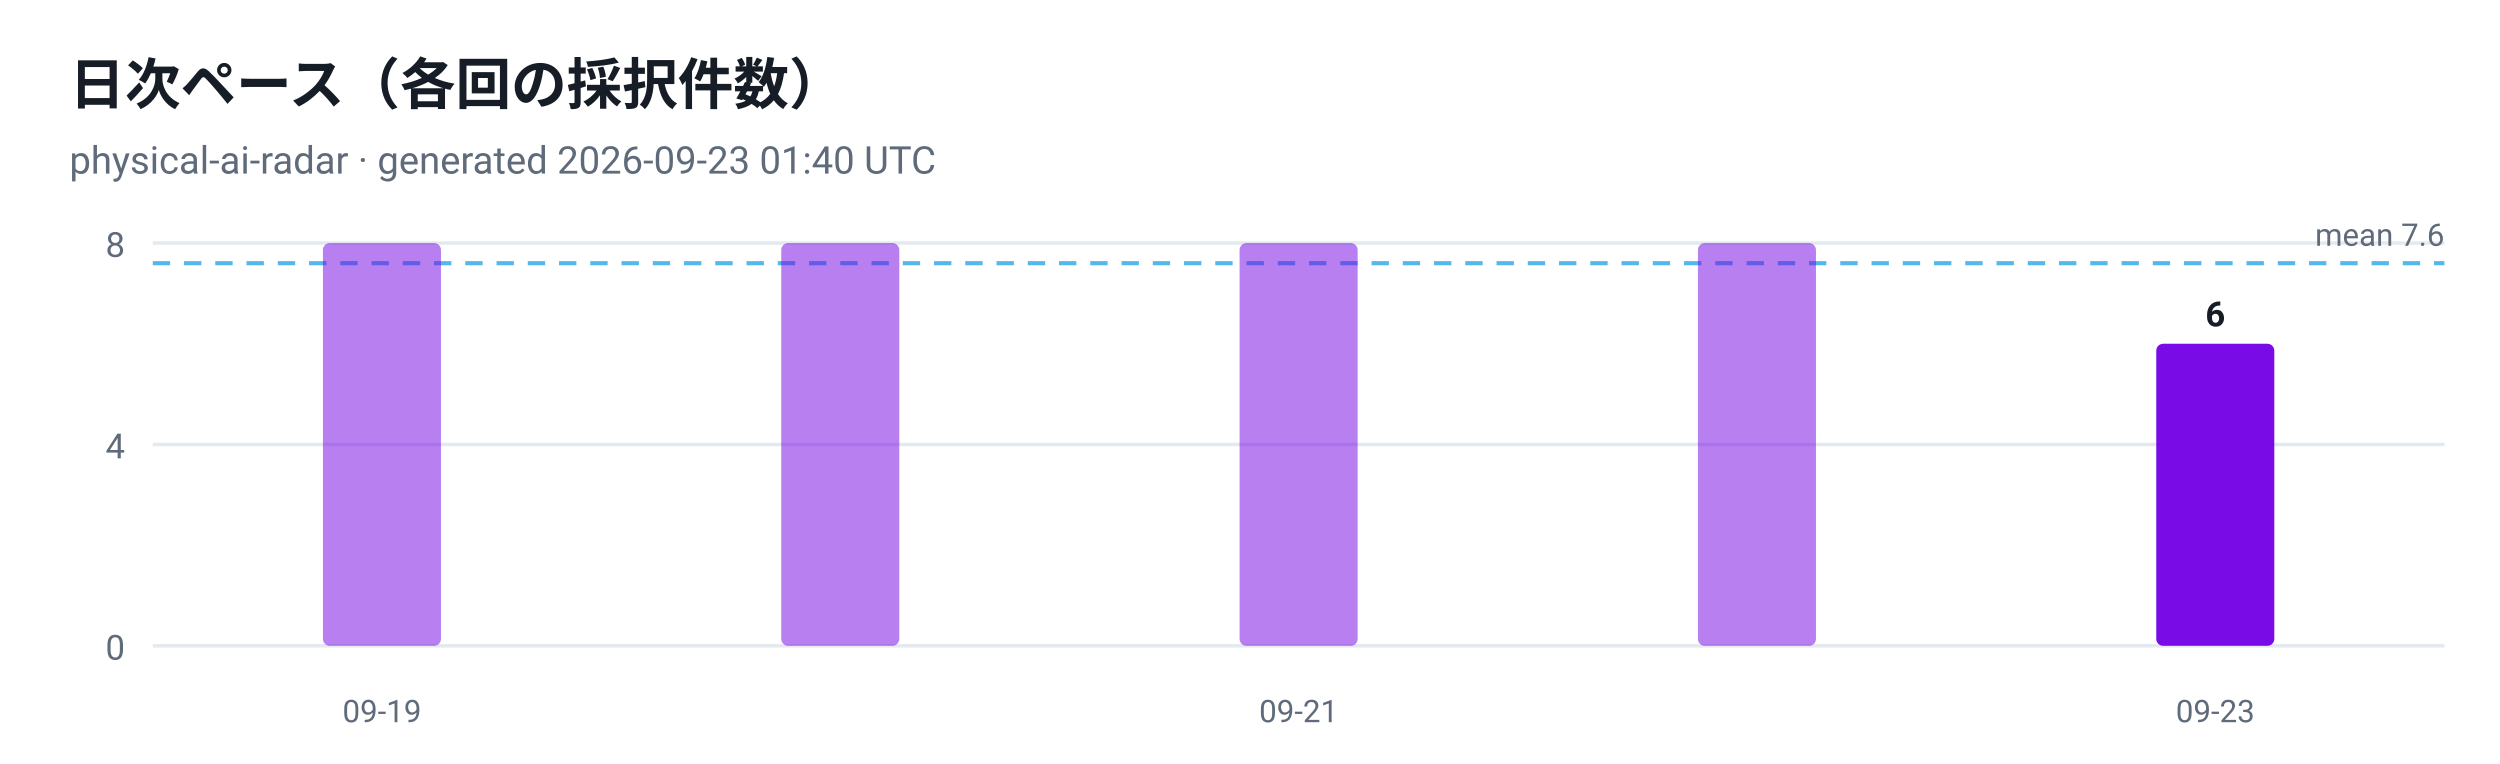
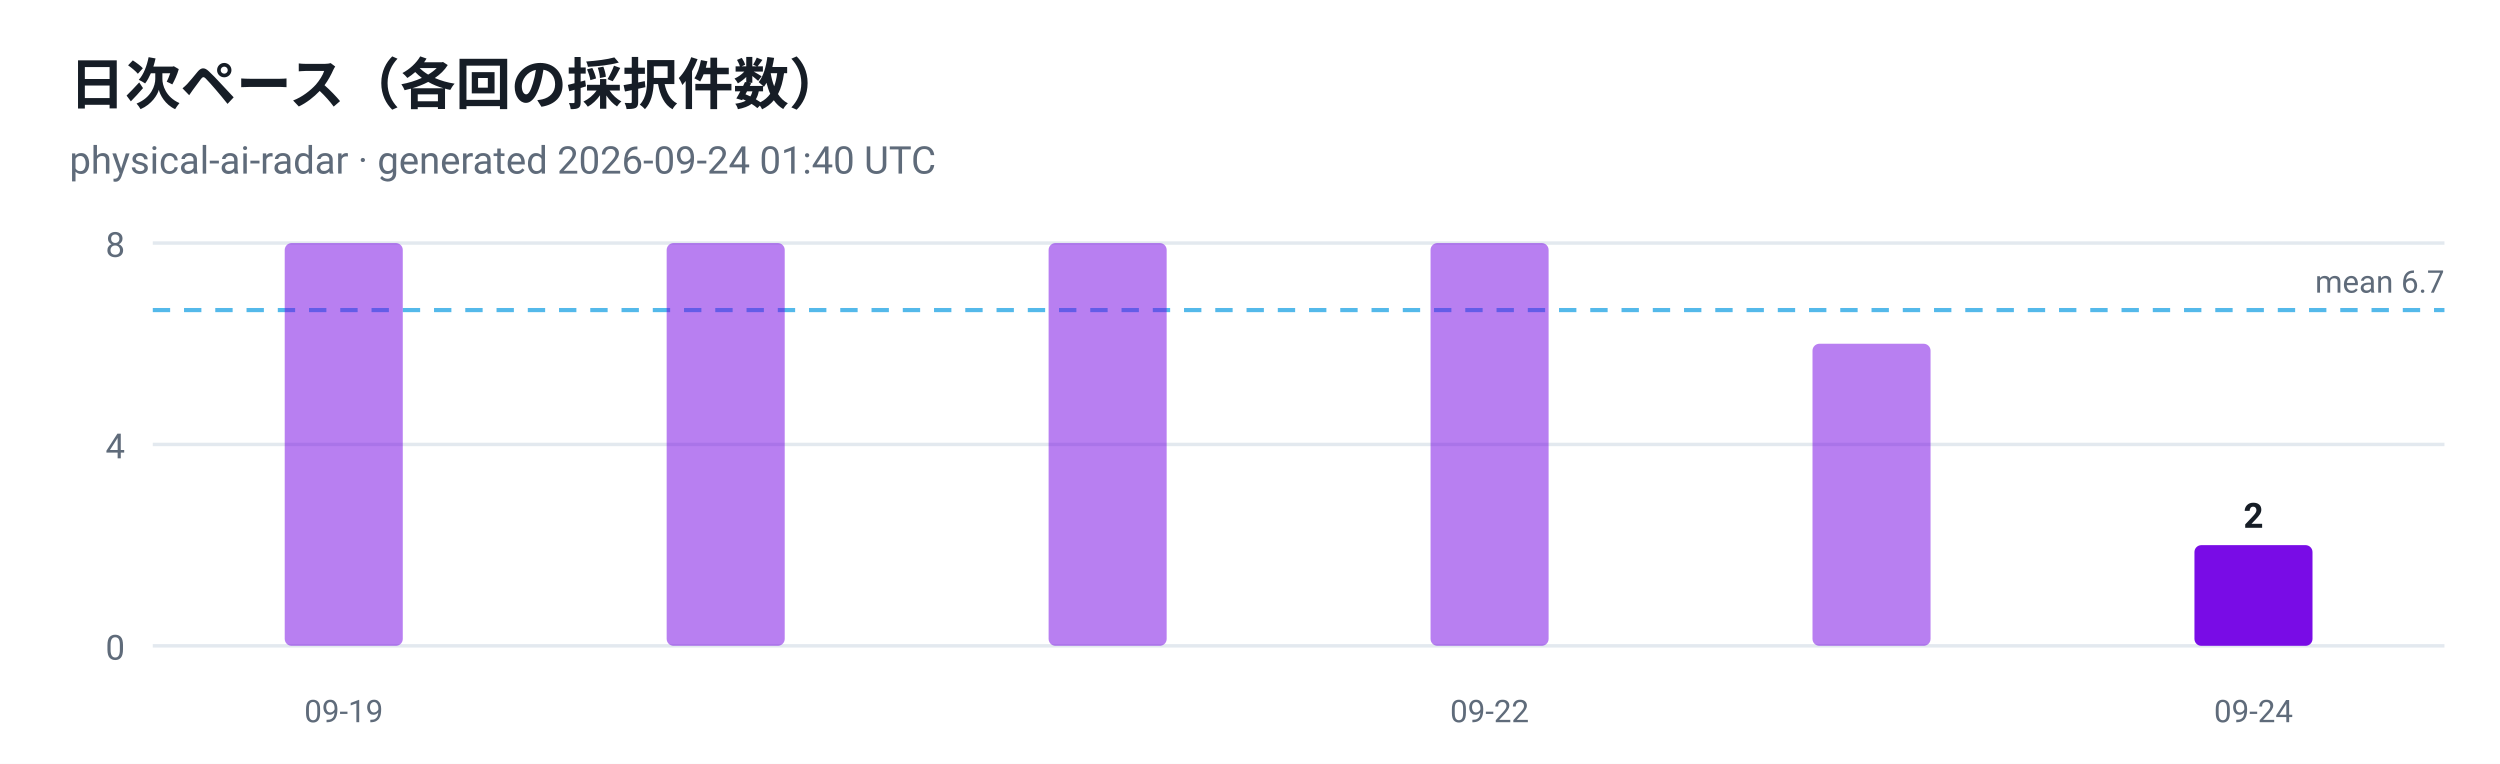
<svg xmlns="http://www.w3.org/2000/svg" viewBox="0 0 720 220" width="720" height="220" role="img" aria-label="日次ペース（各回の採択件数）">
  <style>
  .plate { fill: #ffffff }
  .ink { fill: #161d26 }
  .muted { fill: #5f6b7a }
  .grid { stroke: #e3e9ef }
  @media (prefers-color-scheme: dark) {
    .plate { fill: #0d1117 }
    .ink { fill: #e6edf3 }
    .muted { fill: #8b949e }
    .grid { stroke: #30363d }
  }
</style>
  <rect class="plate" width="720" height="220" />
  <text x="20" y="30" font-family="ui-sans-serif, -apple-system, 'Segoe UI', Roboto, Helvetica, Arial, sans-serif" font-size="16" font-weight="700" class="ink">日次ペース（各回の採択件数）</text>
-   <text x="20" y="50" font-family="ui-sans-serif, -apple-system, 'Segoe UI', Roboto, Helvetica, Arial, sans-serif" font-size="11" class="muted">physical-ai-radar · generated 2026-09-23 01:40 UTC</text>
+   <text x="20" y="50" font-family="ui-sans-serif, -apple-system, 'Segoe UI', Roboto, Helvetica, Arial, sans-serif" font-size="11" class="muted">physical-ai-radar · generated 2026-09-24 01:40 UTC</text>
  <line x1="44" y1="186.0" x2="704" y2="186.0" class="grid" />
  <text x="36" y="190.0" text-anchor="end" font-family="ui-sans-serif, -apple-system, 'Segoe UI', Roboto, Helvetica, Arial, sans-serif" font-size="10" fill="#5f6b7a">0</text>
  <line x1="44" y1="128.0" x2="704" y2="128.0" class="grid" />
  <text x="36" y="132.0" text-anchor="end" font-family="ui-sans-serif, -apple-system, 'Segoe UI', Roboto, Helvetica, Arial, sans-serif" font-size="10" fill="#5f6b7a">4</text>
  <line x1="44" y1="70.0" x2="704" y2="70.0" class="grid" />
  <text x="36" y="74.0" text-anchor="end" font-family="ui-sans-serif, -apple-system, 'Segoe UI', Roboto, Helvetica, Arial, sans-serif" font-size="10" fill="#5f6b7a">8</text>
-   <line x1="44" y1="75.8" x2="704" y2="75.8" stroke="#41b1e8" stroke-width="1.2" stroke-dasharray="5 4" opacity="0.9" />
-   <text class="muted" x="704" y="70.8" text-anchor="end" font-family="ui-sans-serif, -apple-system, 'Segoe UI', Roboto, Helvetica, Arial, sans-serif" font-size="9">mean 7.6</text>
-   <rect x="93.0" y="70.0" width="34.0" height="116.0" rx="2" fill="#7300e5" fill-opacity="0.5" />
-   <text x="110.0" y="208" text-anchor="middle" font-family="ui-sans-serif, -apple-system, 'Segoe UI', Roboto, Helvetica, Arial, sans-serif" font-size="9" fill="#5f6b7a">09-19</text>
-   <rect x="225.0" y="70.0" width="34.0" height="116.0" rx="2" fill="#7300e5" fill-opacity="0.5" />
-   <rect x="357.0" y="70.0" width="34.0" height="116.0" rx="2" fill="#7300e5" fill-opacity="0.5" />
-   <text x="374.0" y="208" text-anchor="middle" font-family="ui-sans-serif, -apple-system, 'Segoe UI', Roboto, Helvetica, Arial, sans-serif" font-size="9" fill="#5f6b7a">09-21</text>
-   <rect x="489.0" y="70.0" width="34.0" height="116.0" rx="2" fill="#7300e5" fill-opacity="0.5" />
-   <rect x="621.0" y="99.0" width="34.0" height="87.0" rx="2" fill="#7300e5" fill-opacity="0.95" />
-   <text class="ink" x="638.0" y="94.0" text-anchor="middle" font-family="ui-sans-serif, -apple-system, 'Segoe UI', Roboto, Helvetica, Arial, sans-serif" font-size="10" font-weight="700">6</text>
-   <text x="638.0" y="208" text-anchor="middle" font-family="ui-sans-serif, -apple-system, 'Segoe UI', Roboto, Helvetica, Arial, sans-serif" font-size="9" fill="#5f6b7a">09-23</text>
+   <line x1="44" y1="89.3" x2="704" y2="89.3" stroke="#41b1e8" stroke-width="1.2" stroke-dasharray="5 4" opacity="0.9" />
+   <text class="muted" x="704" y="84.3" text-anchor="end" font-family="ui-sans-serif, -apple-system, 'Segoe UI', Roboto, Helvetica, Arial, sans-serif" font-size="9">mean 6.7</text>
+   <rect x="82.0" y="70.0" width="34.0" height="116.0" rx="2" fill="#7300e5" fill-opacity="0.5" />
+   <text x="99.0" y="208" text-anchor="middle" font-family="ui-sans-serif, -apple-system, 'Segoe UI', Roboto, Helvetica, Arial, sans-serif" font-size="9" fill="#5f6b7a">09-19</text>
+   <rect x="192.0" y="70.0" width="34.0" height="116.0" rx="2" fill="#7300e5" fill-opacity="0.5" />
+   <rect x="302.0" y="70.0" width="34.0" height="116.0" rx="2" fill="#7300e5" fill-opacity="0.5" />
+   <rect x="412.0" y="70.0" width="34.0" height="116.0" rx="2" fill="#7300e5" fill-opacity="0.5" />
+   <text x="429.0" y="208" text-anchor="middle" font-family="ui-sans-serif, -apple-system, 'Segoe UI', Roboto, Helvetica, Arial, sans-serif" font-size="9" fill="#5f6b7a">09-22</text>
+   <rect x="522.0" y="99.0" width="34.0" height="87.0" rx="2" fill="#7300e5" fill-opacity="0.5" />
+   <rect x="632.0" y="157.0" width="34.0" height="29.0" rx="2" fill="#7300e5" fill-opacity="0.95" />
+   <text class="ink" x="649.0" y="152.0" text-anchor="middle" font-family="ui-sans-serif, -apple-system, 'Segoe UI', Roboto, Helvetica, Arial, sans-serif" font-size="10" font-weight="700">2</text>
+   <text x="649.0" y="208" text-anchor="middle" font-family="ui-sans-serif, -apple-system, 'Segoe UI', Roboto, Helvetica, Arial, sans-serif" font-size="9" fill="#5f6b7a">09-24</text>
</svg>
